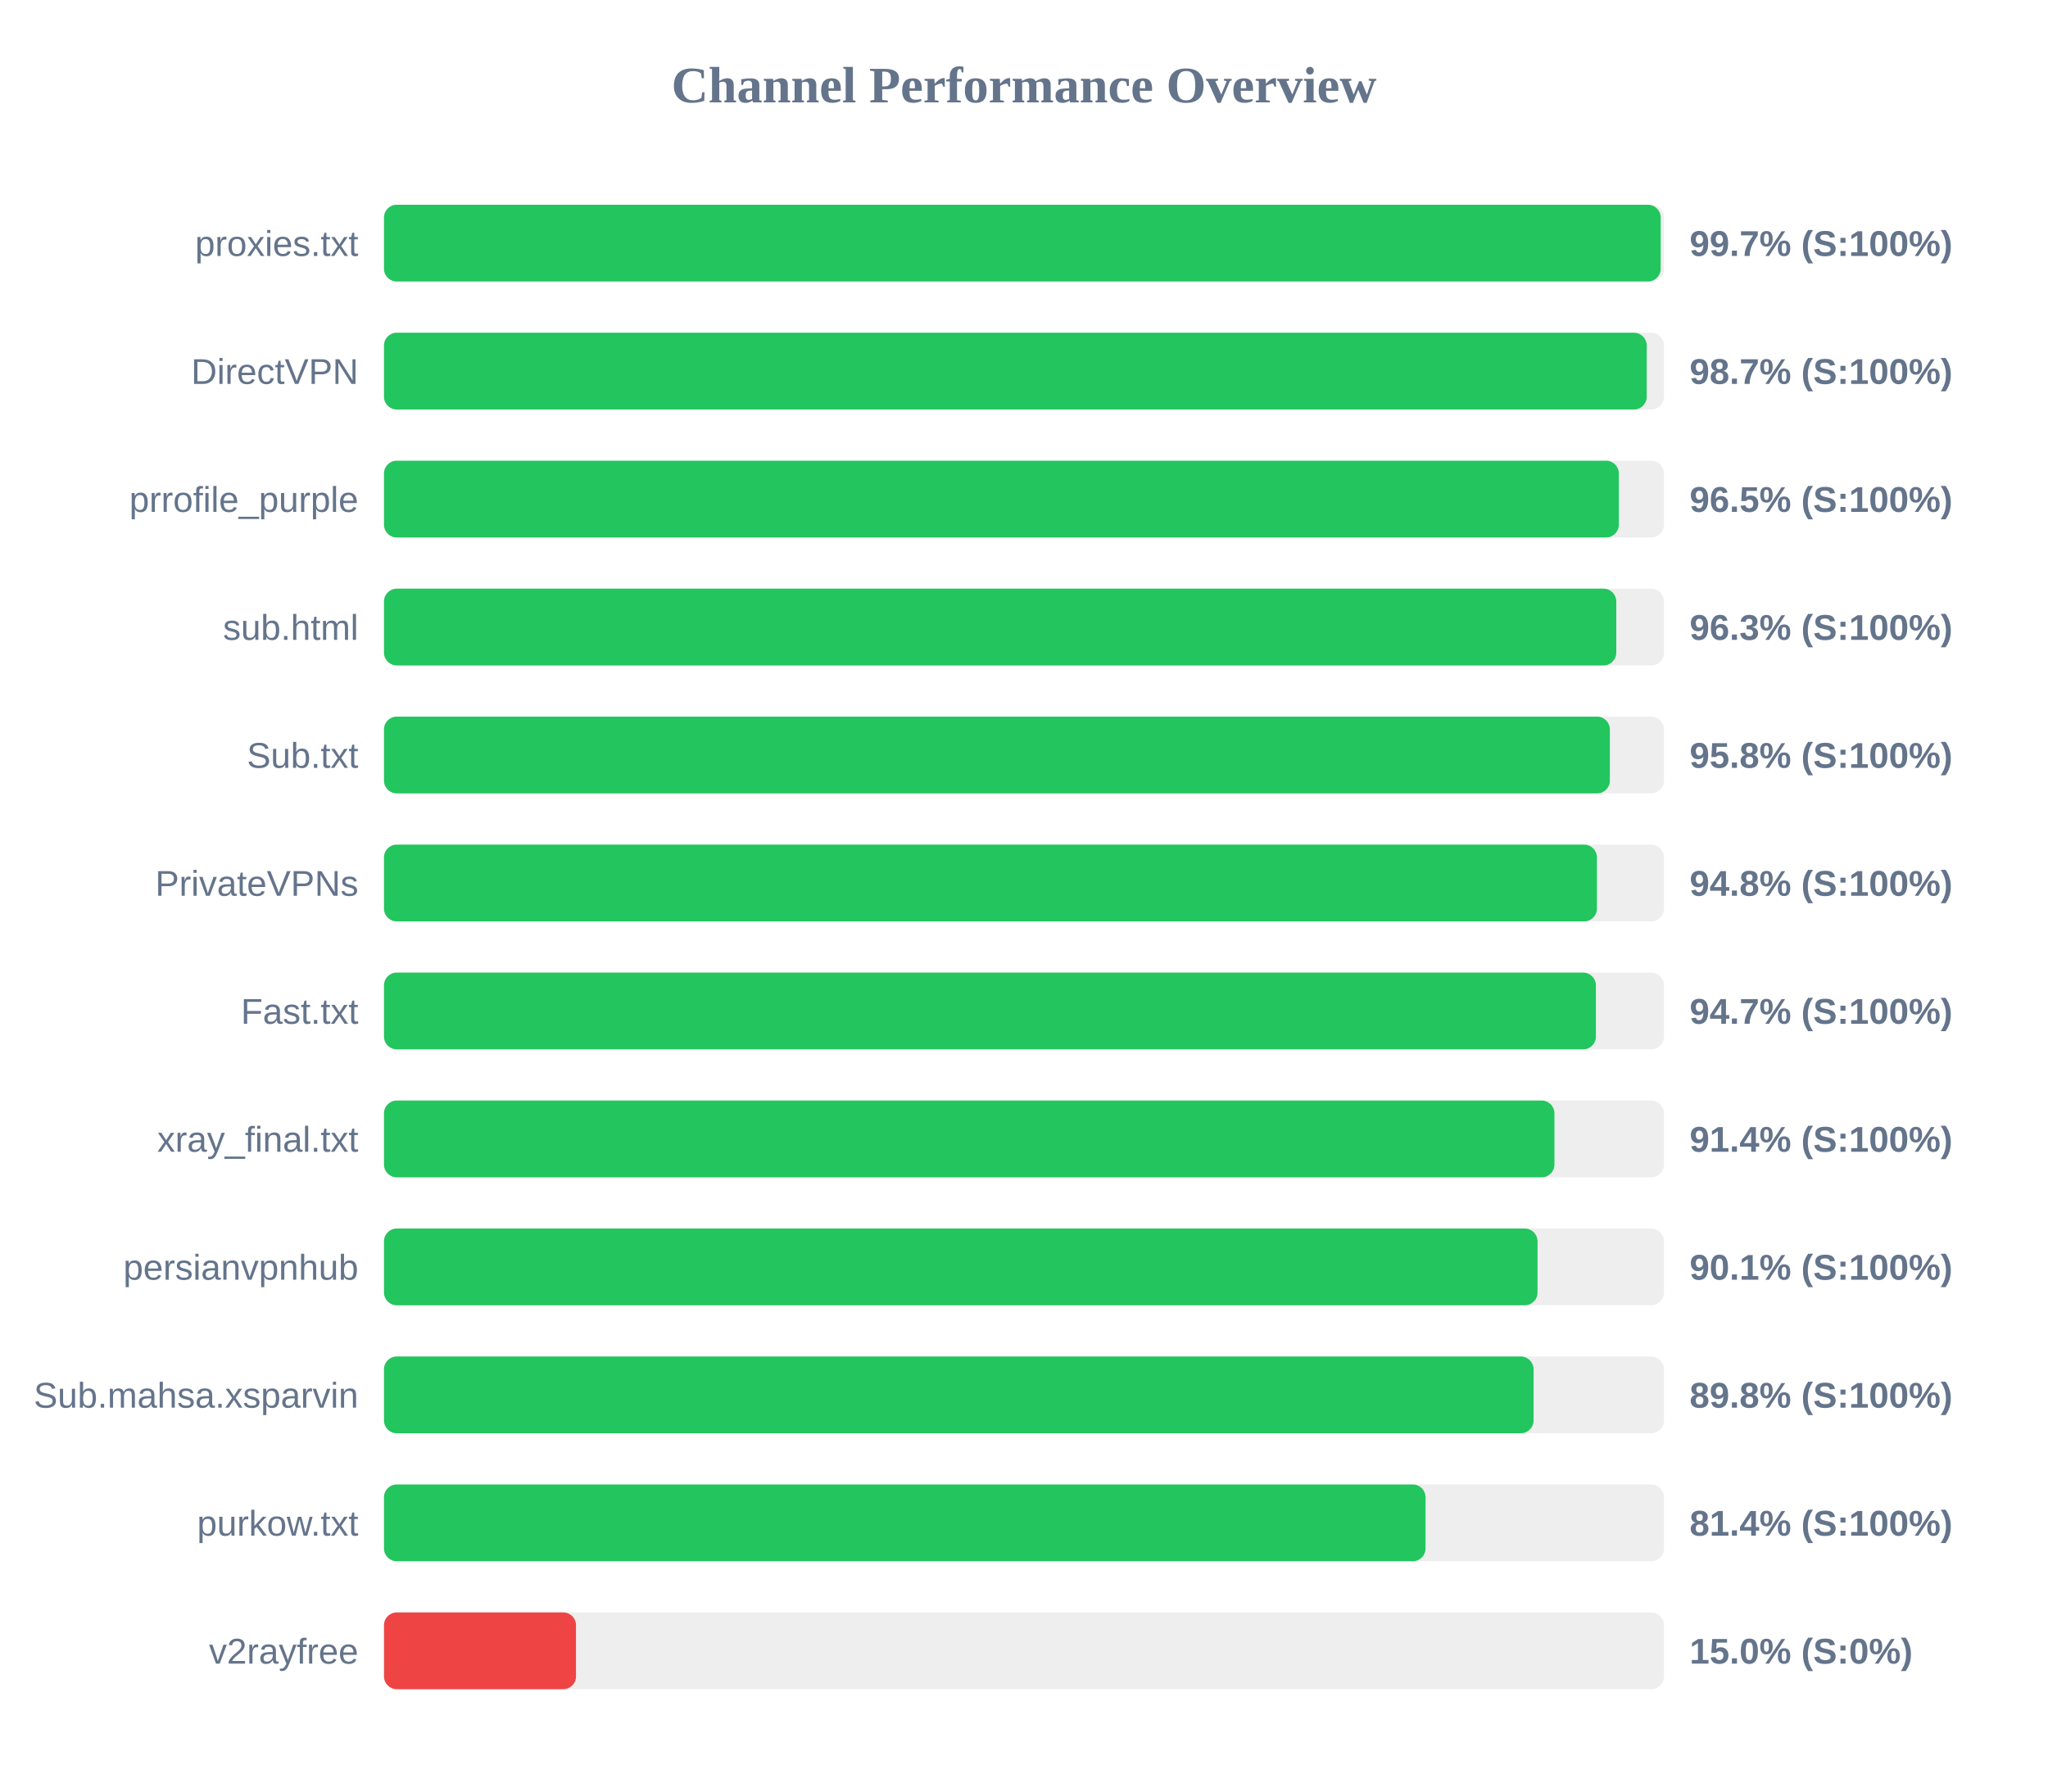
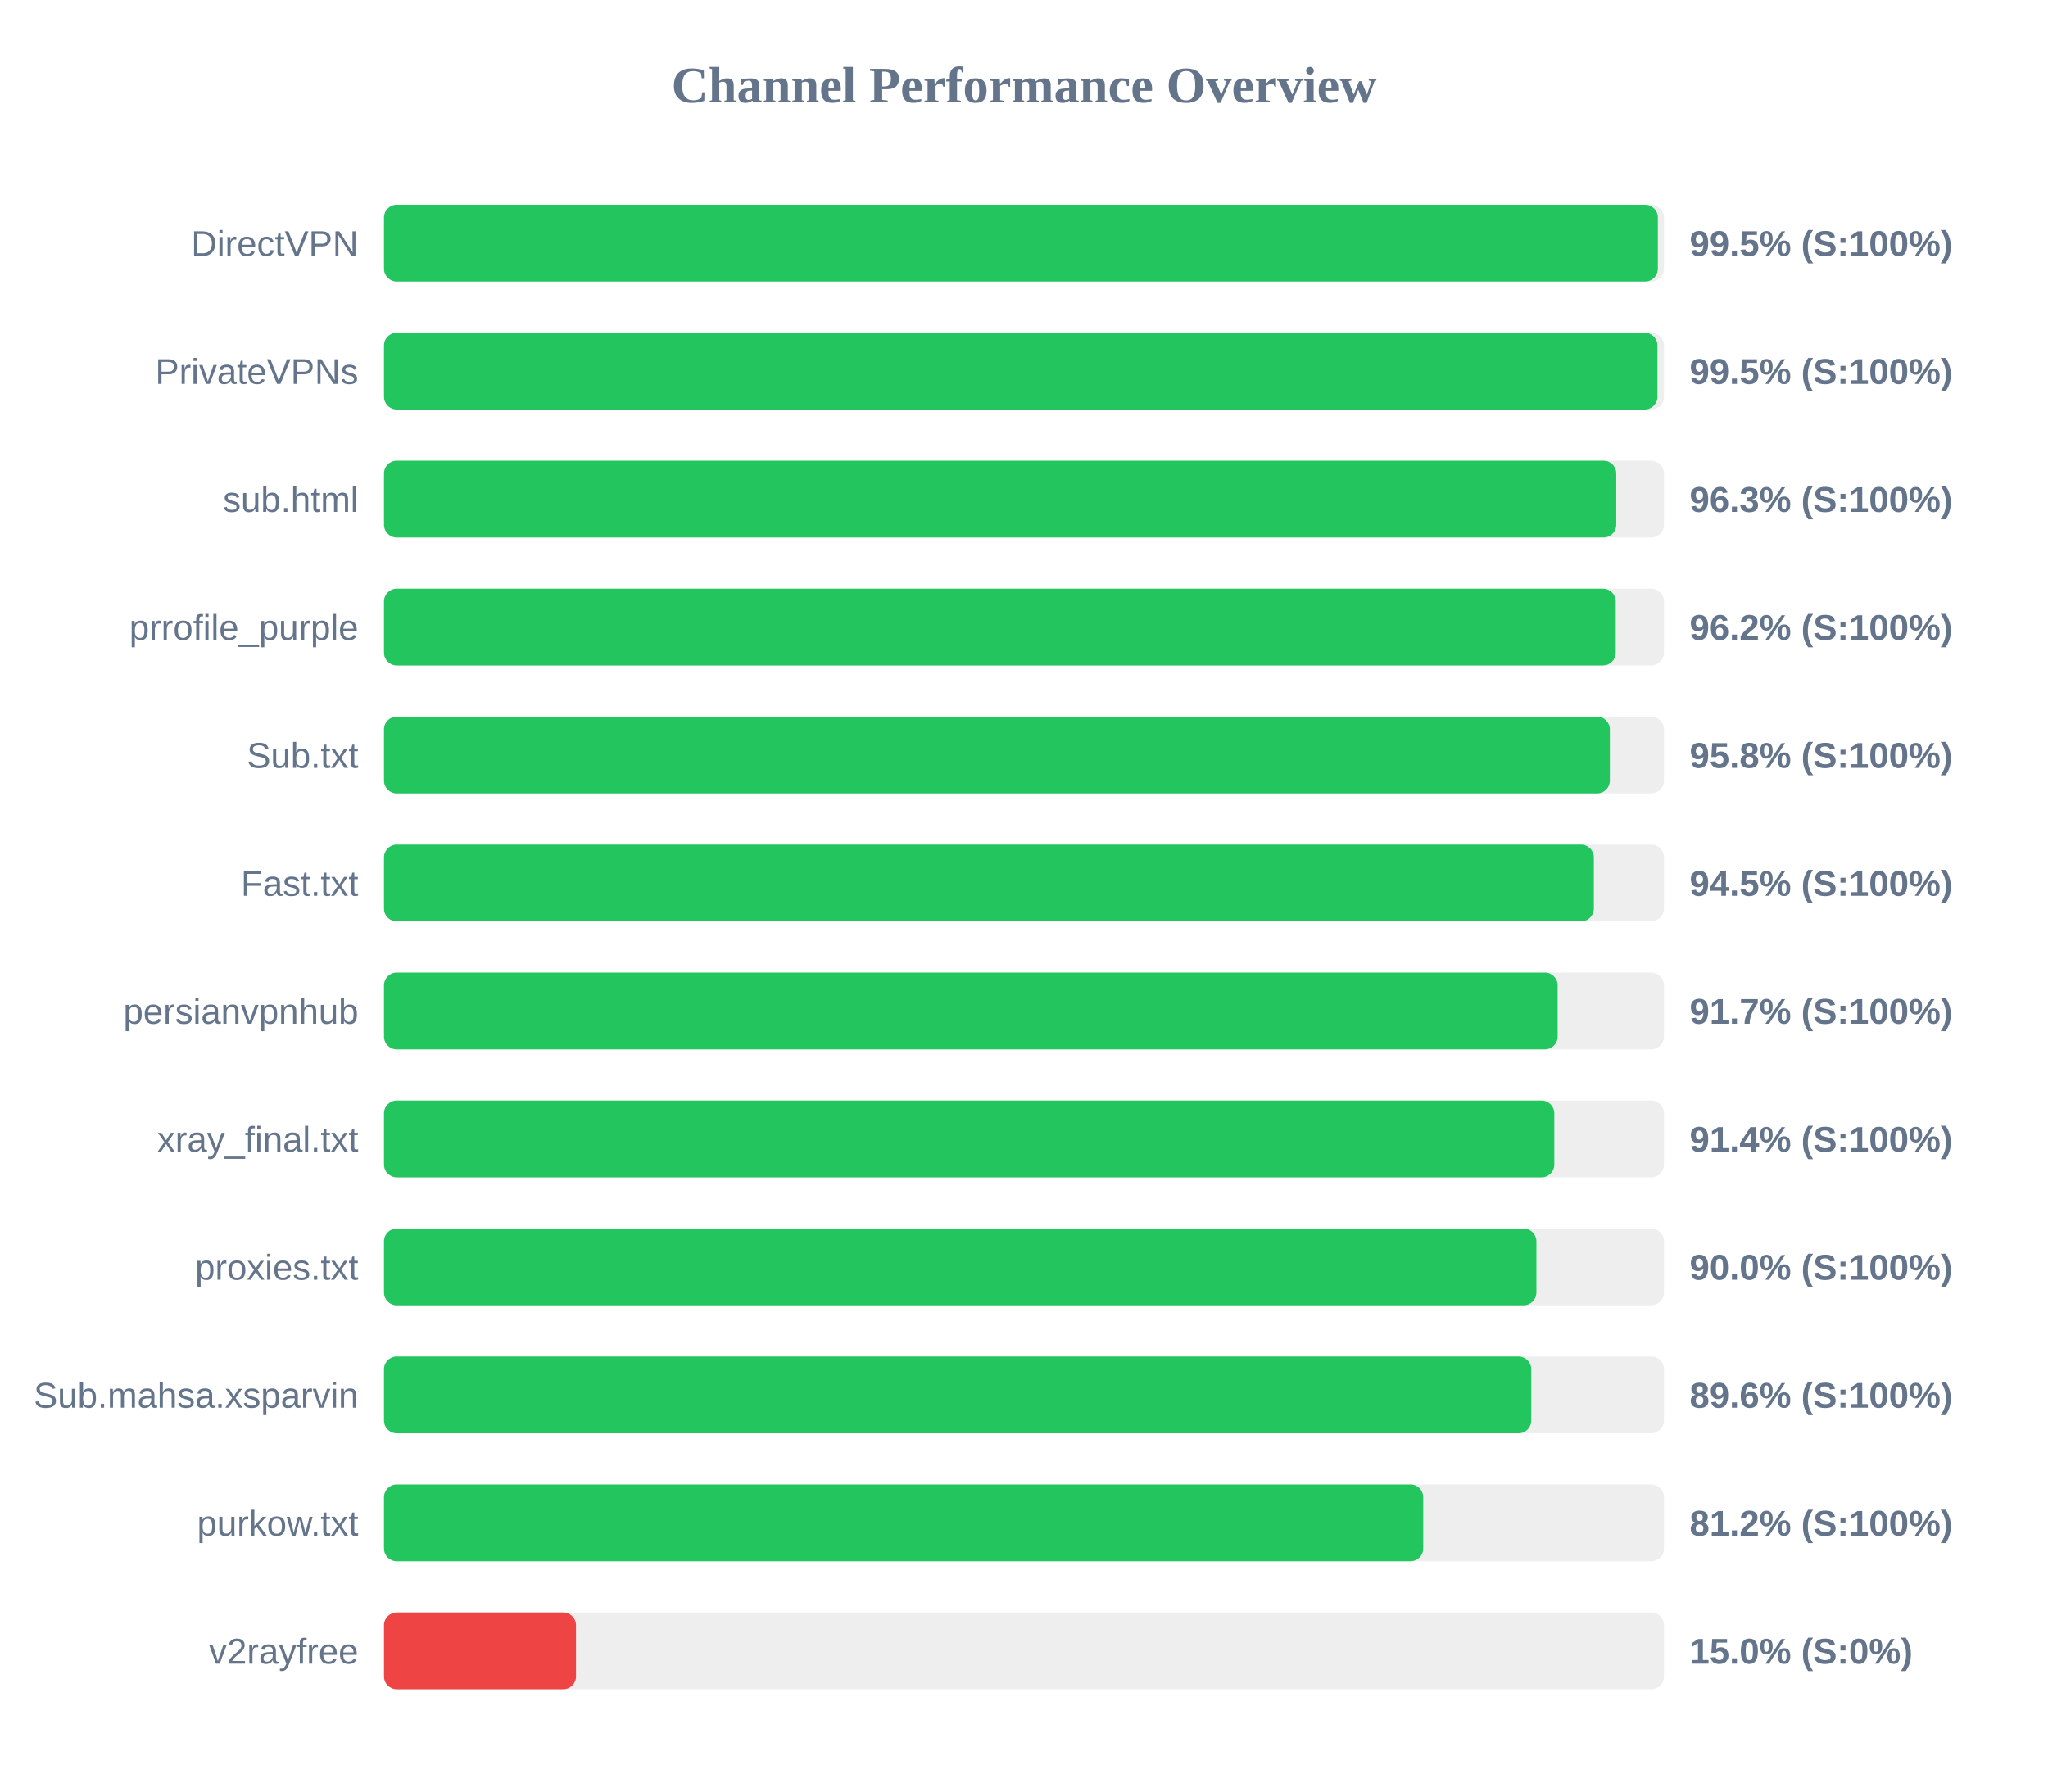
<svg xmlns="http://www.w3.org/2000/svg" width="800" height="700" version="1.1">
  <style>
        .row { font: 14px Arial; fill: #64748b; }
        .score { font: bold 14px Arial; fill: #64748b; }
    </style>
  <text x="400" y="40" text-anchor="middle" font-size="20px" font-weight="bold" fill="#64748b">Channel Performance Overview</text>
  <rect x="150" y="80" width="500" height="30" fill="#eee" rx="5" />
-   <rect x="150" y="80" width="498.7" height="30" fill="#22c55e" rx="5" />
-   <text x="140" y="100" text-anchor="end" class="row">proxies.txt</text>
-   <text x="660" y="100" text-anchor="start" class="score">99.7% (S:100%)</text>
+   <rect x="150" y="80" width="497.6" height="30" fill="#22c55e" rx="5" />
+   <text x="140" y="100" text-anchor="end" class="row">DirectVPN</text>
+   <text x="660" y="100" text-anchor="start" class="score">99.5% (S:100%)</text>
  <rect x="150" y="130" width="500" height="30" fill="#eee" rx="5" />
-   <rect x="150" y="130" width="493.25" height="30" fill="#22c55e" rx="5" />
-   <text x="140" y="150" text-anchor="end" class="row">DirectVPN</text>
-   <text x="660" y="150" text-anchor="start" class="score">98.7% (S:100%)</text>
+   <rect x="150" y="130" width="497.45" height="30" fill="#22c55e" rx="5" />
+   <text x="140" y="150" text-anchor="end" class="row">PrivateVPNs</text>
+   <text x="660" y="150" text-anchor="start" class="score">99.5% (S:100%)</text>
  <rect x="150" y="180" width="500" height="30" fill="#eee" rx="5" />
-   <rect x="150" y="180" width="482.35" height="30" fill="#22c55e" rx="5" />
-   <text x="140" y="200" text-anchor="end" class="row">prrofile_purple</text>
-   <text x="660" y="200" text-anchor="start" class="score">96.5% (S:100%)</text>
+   <rect x="150" y="180" width="481.35" height="30" fill="#22c55e" rx="5" />
+   <text x="140" y="200" text-anchor="end" class="row">sub.html</text>
+   <text x="660" y="200" text-anchor="start" class="score">96.3% (S:100%)</text>
  <rect x="150" y="230" width="500" height="30" fill="#eee" rx="5" />
-   <rect x="150" y="230" width="481.35" height="30" fill="#22c55e" rx="5" />
-   <text x="140" y="250" text-anchor="end" class="row">sub.html</text>
-   <text x="660" y="250" text-anchor="start" class="score">96.3% (S:100%)</text>
+   <rect x="150" y="230" width="481.15" height="30" fill="#22c55e" rx="5" />
+   <text x="140" y="250" text-anchor="end" class="row">prrofile_purple</text>
+   <text x="660" y="250" text-anchor="start" class="score">96.2% (S:100%)</text>
  <rect x="150" y="280" width="500" height="30" fill="#eee" rx="5" />
  <rect x="150" y="280" width="478.85" height="30" fill="#22c55e" rx="5" />
  <text x="140" y="300" text-anchor="end" class="row">Sub.txt</text>
  <text x="660" y="300" text-anchor="start" class="score">95.8% (S:100%)</text>
  <rect x="150" y="330" width="500" height="30" fill="#eee" rx="5" />
-   <rect x="150" y="330" width="473.8" height="30" fill="#22c55e" rx="5" />
-   <text x="140" y="350" text-anchor="end" class="row">PrivateVPNs</text>
-   <text x="660" y="350" text-anchor="start" class="score">94.8% (S:100%)</text>
+   <rect x="150" y="330" width="472.6" height="30" fill="#22c55e" rx="5" />
+   <text x="140" y="350" text-anchor="end" class="row">Fast.txt</text>
+   <text x="660" y="350" text-anchor="start" class="score">94.5% (S:100%)</text>
  <rect x="150" y="380" width="500" height="30" fill="#eee" rx="5" />
-   <rect x="150" y="380" width="473.4" height="30" fill="#22c55e" rx="5" />
-   <text x="140" y="400" text-anchor="end" class="row">Fast.txt</text>
-   <text x="660" y="400" text-anchor="start" class="score">94.7% (S:100%)</text>
+   <rect x="150" y="380" width="458.45" height="30" fill="#22c55e" rx="5" />
+   <text x="140" y="400" text-anchor="end" class="row">persianvpnhub</text>
+   <text x="660" y="400" text-anchor="start" class="score">91.7% (S:100%)</text>
  <rect x="150" y="430" width="500" height="30" fill="#eee" rx="5" />
-   <rect x="150" y="430" width="457.2" height="30" fill="#22c55e" rx="5" />
+   <rect x="150" y="430" width="457.15" height="30" fill="#22c55e" rx="5" />
  <text x="140" y="450" text-anchor="end" class="row">xray_final.txt</text>
  <text x="660" y="450" text-anchor="start" class="score">91.4% (S:100%)</text>
  <rect x="150" y="480" width="500" height="30" fill="#eee" rx="5" />
-   <rect x="150" y="480" width="450.6" height="30" fill="#22c55e" rx="5" />
-   <text x="140" y="500" text-anchor="end" class="row">persianvpnhub</text>
-   <text x="660" y="500" text-anchor="start" class="score">90.1% (S:100%)</text>
+   <rect x="150" y="480" width="450.15" height="30" fill="#22c55e" rx="5" />
+   <text x="140" y="500" text-anchor="end" class="row">proxies.txt</text>
+   <text x="660" y="500" text-anchor="start" class="score">90.0% (S:100%)</text>
  <rect x="150" y="530" width="500" height="30" fill="#eee" rx="5" />
-   <rect x="150" y="530" width="449.05" height="30" fill="#22c55e" rx="5" />
+   <rect x="150" y="530" width="448.15" height="30" fill="#22c55e" rx="5" />
  <text x="140" y="550" text-anchor="end" class="row">Sub.mahsa.xsparvin</text>
-   <text x="660" y="550" text-anchor="start" class="score">89.8% (S:100%)</text>
+   <text x="660" y="550" text-anchor="start" class="score">89.6% (S:100%)</text>
  <rect x="150" y="580" width="500" height="30" fill="#eee" rx="5" />
-   <rect x="150" y="580" width="406.85" height="30" fill="#22c55e" rx="5" />
+   <rect x="150" y="580" width="405.95" height="30" fill="#22c55e" rx="5" />
  <text x="140" y="600" text-anchor="end" class="row">purkow.txt</text>
-   <text x="660" y="600" text-anchor="start" class="score">81.4% (S:100%)</text>
+   <text x="660" y="600" text-anchor="start" class="score">81.2% (S:100%)</text>
  <rect x="150" y="630" width="500" height="30" fill="#eee" rx="5" />
  <rect x="150" y="630" width="75.0" height="30" fill="#ef4444" rx="5" />
  <text x="140" y="650" text-anchor="end" class="row">v2rayfree</text>
  <text x="660" y="650" text-anchor="start" class="score">15.0% (S:0%)</text>
</svg>
